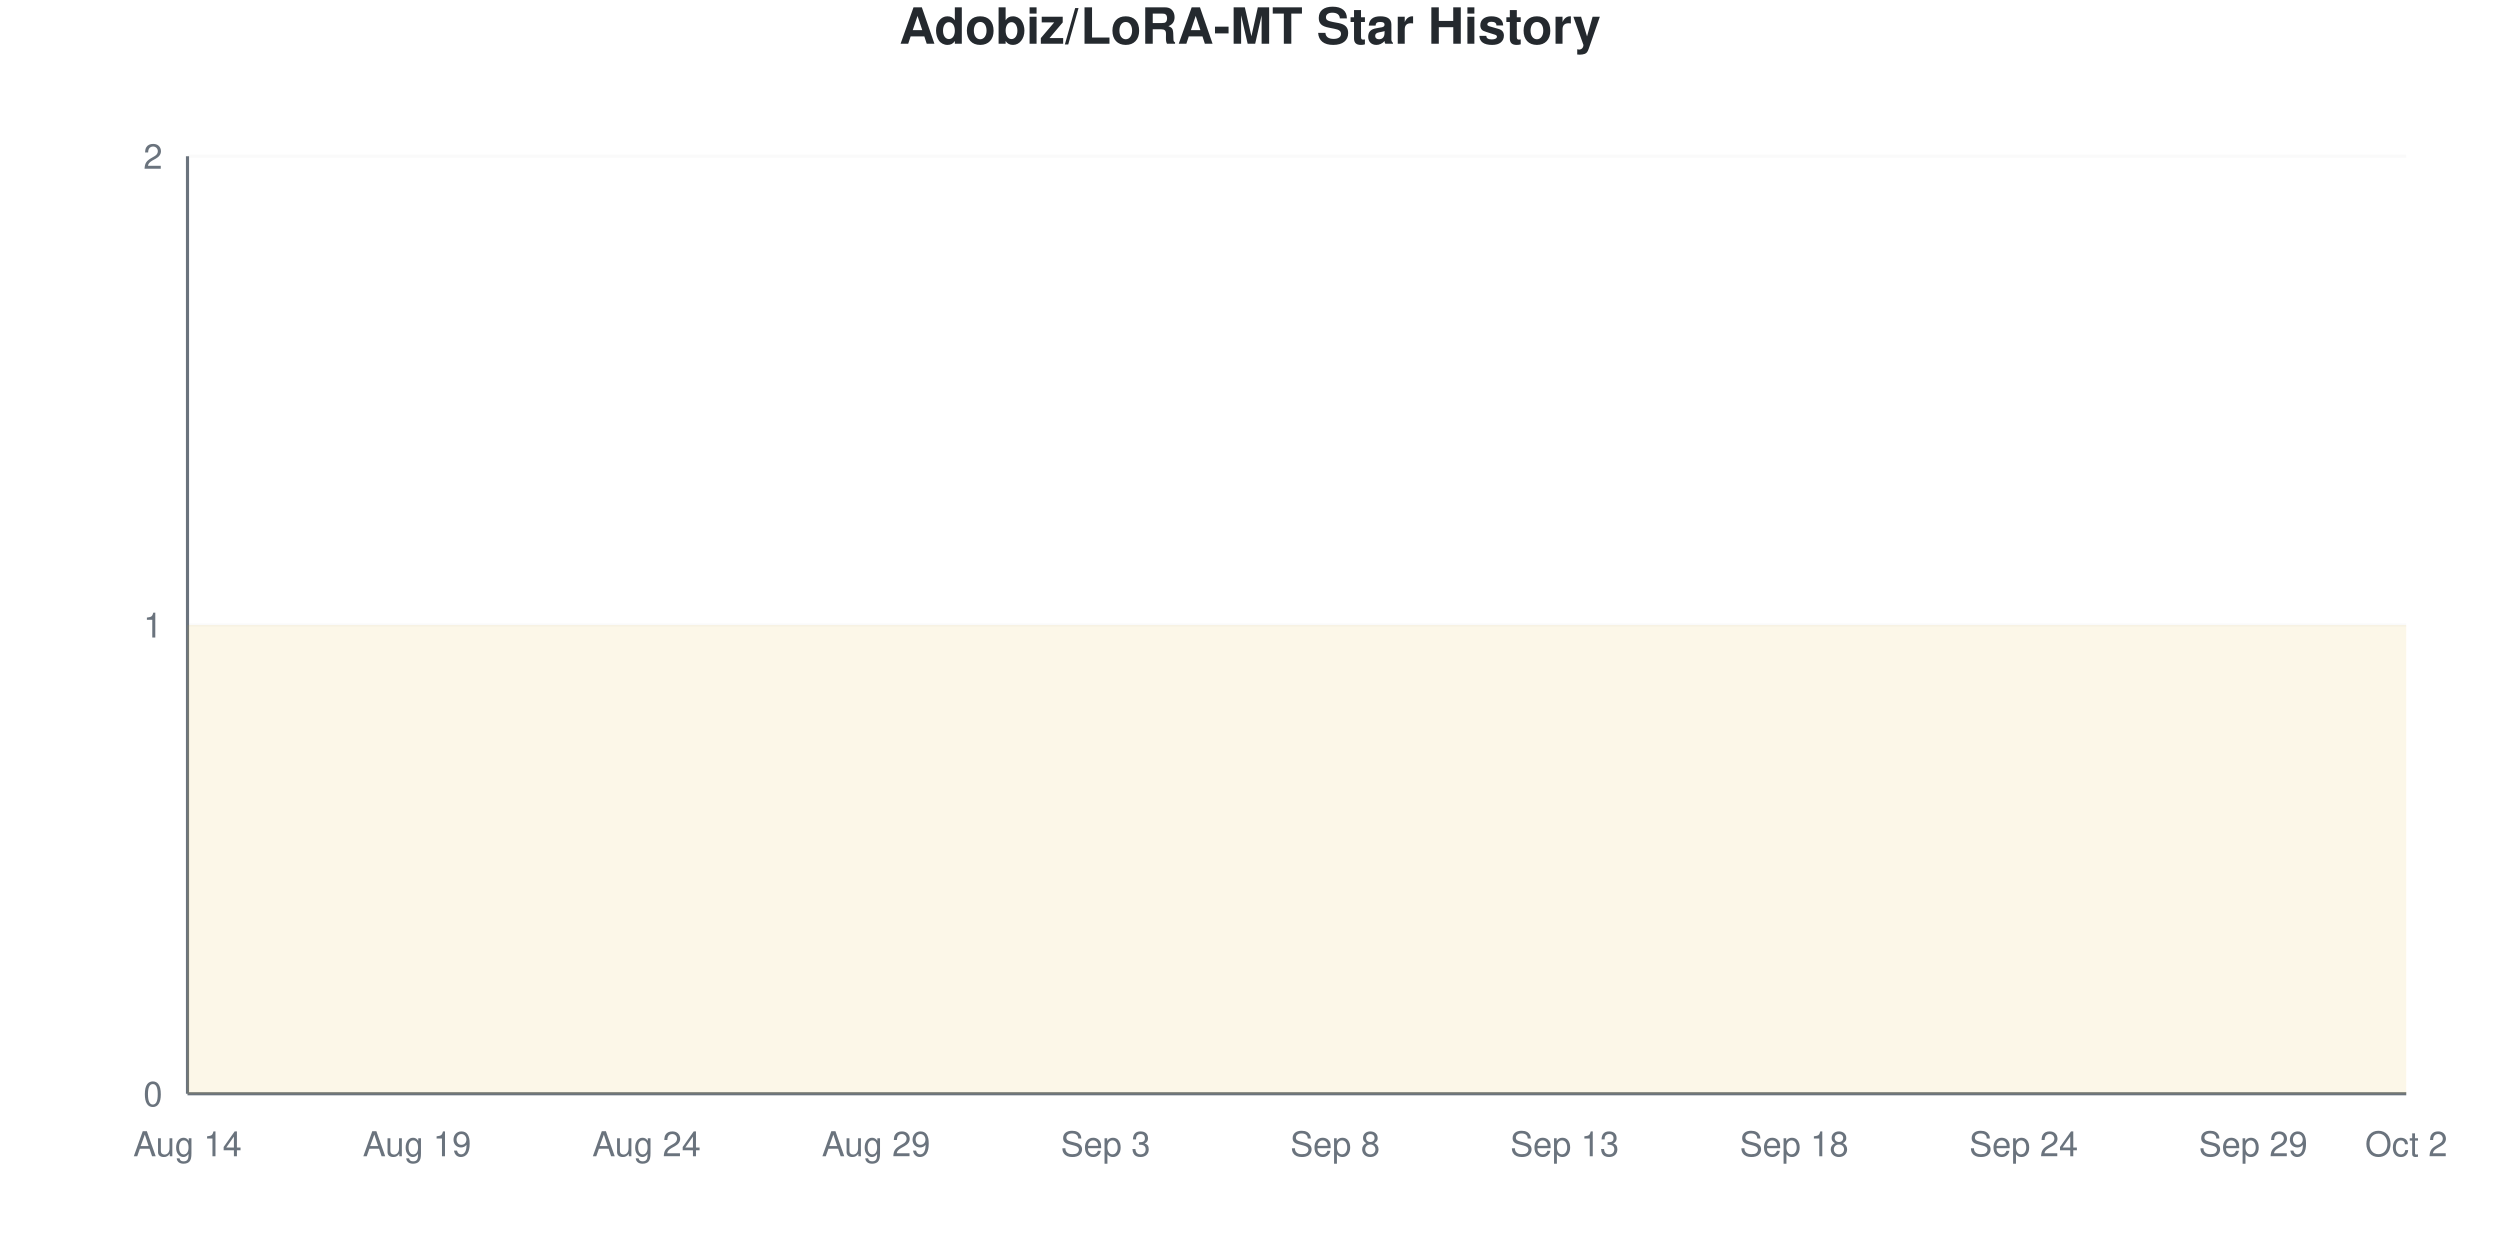
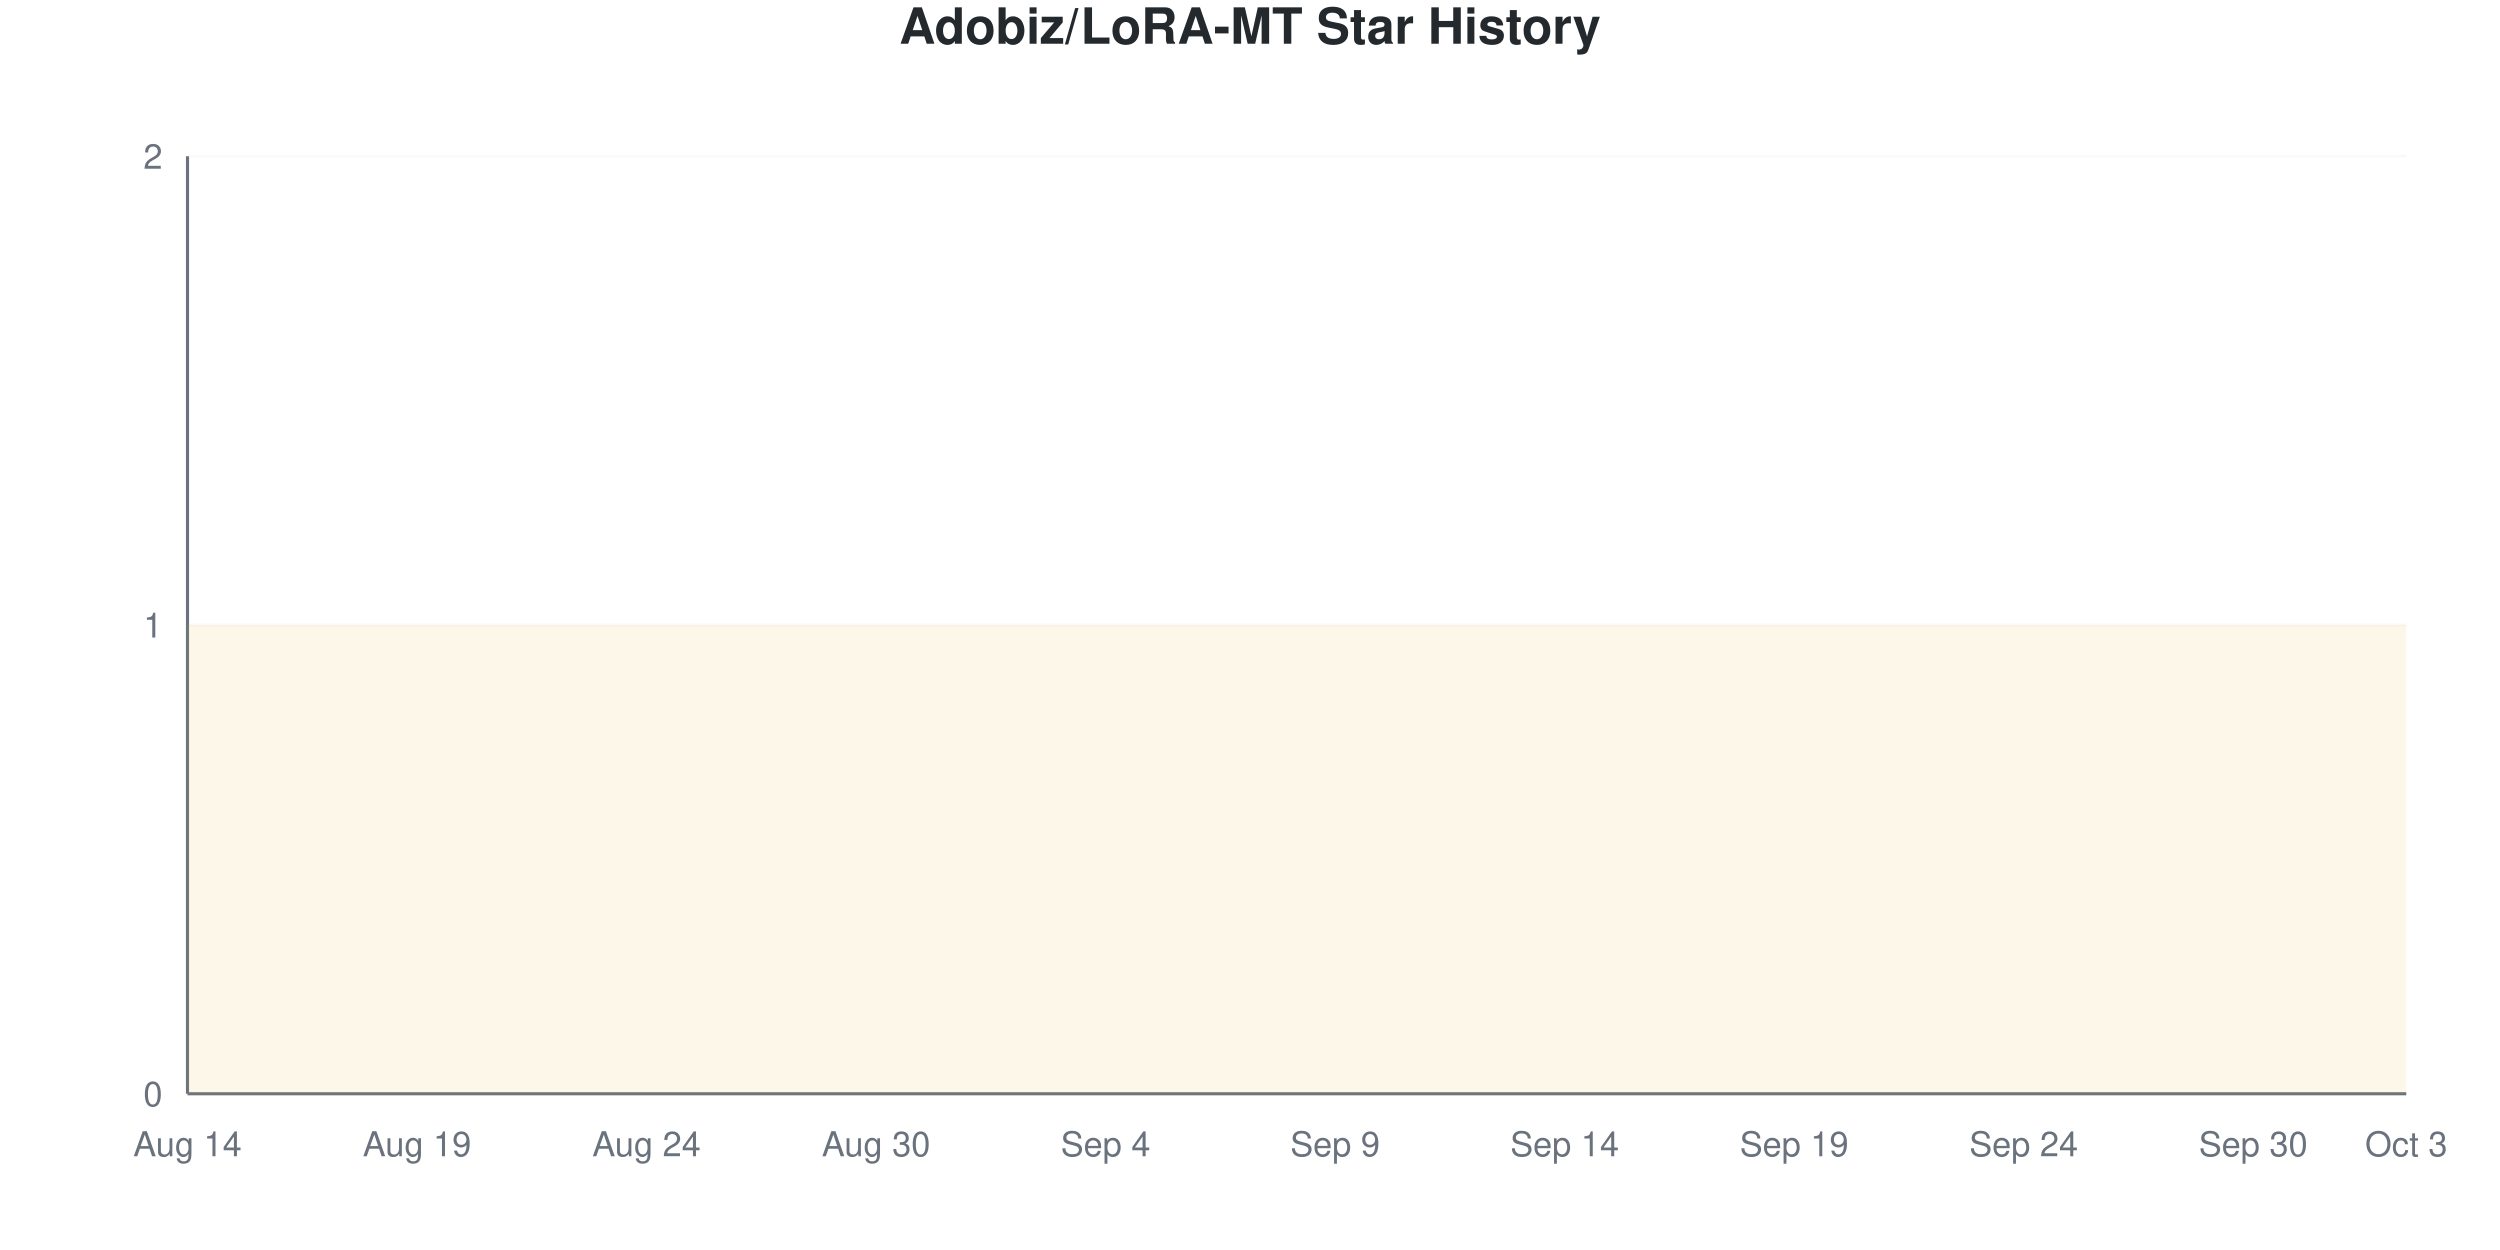
<svg xmlns="http://www.w3.org/2000/svg" viewBox="0 0 800 400" width="800" height="400">
  <style>
    @keyframes drawLine {
      to { stroke-dashoffset: 0; }
    }
    @keyframes fadeInPoint {
      from { opacity: 0; }
      to { opacity: 1; }
    }
    .data-line-0 {
      stroke-dasharray: 1290;
      stroke-dashoffset: 1290;
      animation: drawLine 2s ease-out forwards;
    }
    .data-point {
      opacity: 0;
      animation: fadeInPoint 0.5s ease-out forwards;
    }
    .chart-bg { fill: #fff; }
    .chart-text { fill: #24292e; }
    .chart-muted { fill: #6a737d; }
    .chart-grid { stroke: #eee; }
    .chart-axis { stroke: #6a737d; }
    @media (prefers-color-scheme: dark) {
      .chart-bg { fill: #0d1117; }
      .chart-text { fill: #e6edf3; }
      .chart-muted { fill: #8b949e; }
      .chart-grid { stroke: #21262d; }
      .chart-axis { stroke: #8b949e; }
    }
  </style>
  <rect width="800" height="400" class="chart-bg" />
  <text x="400" y="14" text-anchor="middle" class="chart-text" font-size="16" font-weight="bold" font-family="-apple-system, BlinkMacSystemFont, 'Segoe UI', Helvetica, Arial, sans-serif">Adobiz/LoRA-MT Star History</text>
  <g class="grid">
    <line x1="60" y1="350" x2="770" y2="350" class="chart-grid" stroke-opacity="0.3" />
    <text x="52" y="354" text-anchor="end" class="chart-muted" font-size="11" font-family="-apple-system, BlinkMacSystemFont, 'Segoe UI', Helvetica, Arial, sans-serif">0</text>
    <line x1="60" y1="200" x2="770" y2="200" class="chart-grid" stroke-opacity="0.3" />
    <text x="52" y="204" text-anchor="end" class="chart-muted" font-size="11" font-family="-apple-system, BlinkMacSystemFont, 'Segoe UI', Helvetica, Arial, sans-serif">1</text>
    <line x1="60" y1="50" x2="770" y2="50" class="chart-grid" stroke-opacity="0.3" />
    <text x="52" y="54" text-anchor="end" class="chart-muted" font-size="11" font-family="-apple-system, BlinkMacSystemFont, 'Segoe UI', Helvetica, Arial, sans-serif">2</text>
  </g>
  <g class="milestones">
    
  </g>
  <g class="x-axis">
    <text x="60" y="370" text-anchor="middle" class="chart-muted" font-size="11" font-family="-apple-system, BlinkMacSystemFont, 'Segoe UI', Helvetica, Arial, sans-serif">Aug 14</text>
    <text x="133.448" y="370" text-anchor="middle" class="chart-muted" font-size="11" font-family="-apple-system, BlinkMacSystemFont, 'Segoe UI', Helvetica, Arial, sans-serif">Aug 19</text>
    <text x="206.897" y="370" text-anchor="middle" class="chart-muted" font-size="11" font-family="-apple-system, BlinkMacSystemFont, 'Segoe UI', Helvetica, Arial, sans-serif">Aug 24</text>
-     <text x="280.345" y="370" text-anchor="middle" class="chart-muted" font-size="11" font-family="-apple-system, BlinkMacSystemFont, 'Segoe UI', Helvetica, Arial, sans-serif">Aug 29</text>
-     <text x="353.793" y="370" text-anchor="middle" class="chart-muted" font-size="11" font-family="-apple-system, BlinkMacSystemFont, 'Segoe UI', Helvetica, Arial, sans-serif">Sep 3</text>
-     <text x="427.241" y="370" text-anchor="middle" class="chart-muted" font-size="11" font-family="-apple-system, BlinkMacSystemFont, 'Segoe UI', Helvetica, Arial, sans-serif">Sep 8</text>
-     <text x="500.69" y="370" text-anchor="middle" class="chart-muted" font-size="11" font-family="-apple-system, BlinkMacSystemFont, 'Segoe UI', Helvetica, Arial, sans-serif">Sep 13</text>
-     <text x="574.138" y="370" text-anchor="middle" class="chart-muted" font-size="11" font-family="-apple-system, BlinkMacSystemFont, 'Segoe UI', Helvetica, Arial, sans-serif">Sep 18</text>
+     <text x="280.345" y="370" text-anchor="middle" class="chart-muted" font-size="11" font-family="-apple-system, BlinkMacSystemFont, 'Segoe UI', Helvetica, Arial, sans-serif">Aug 30</text>
+     <text x="353.793" y="370" text-anchor="middle" class="chart-muted" font-size="11" font-family="-apple-system, BlinkMacSystemFont, 'Segoe UI', Helvetica, Arial, sans-serif">Sep 4</text>
+     <text x="427.241" y="370" text-anchor="middle" class="chart-muted" font-size="11" font-family="-apple-system, BlinkMacSystemFont, 'Segoe UI', Helvetica, Arial, sans-serif">Sep 9</text>
+     <text x="500.69" y="370" text-anchor="middle" class="chart-muted" font-size="11" font-family="-apple-system, BlinkMacSystemFont, 'Segoe UI', Helvetica, Arial, sans-serif">Sep 14</text>
+     <text x="574.138" y="370" text-anchor="middle" class="chart-muted" font-size="11" font-family="-apple-system, BlinkMacSystemFont, 'Segoe UI', Helvetica, Arial, sans-serif">Sep 19</text>
    <text x="647.586" y="370" text-anchor="middle" class="chart-muted" font-size="11" font-family="-apple-system, BlinkMacSystemFont, 'Segoe UI', Helvetica, Arial, sans-serif">Sep 24</text>
-     <text x="721.034" y="370" text-anchor="middle" class="chart-muted" font-size="11" font-family="-apple-system, BlinkMacSystemFont, 'Segoe UI', Helvetica, Arial, sans-serif">Sep 29</text>
-     <text x="770" y="370" text-anchor="middle" class="chart-muted" font-size="11" font-family="-apple-system, BlinkMacSystemFont, 'Segoe UI', Helvetica, Arial, sans-serif">Oct 2</text>
+     <text x="721.034" y="370" text-anchor="middle" class="chart-muted" font-size="11" font-family="-apple-system, BlinkMacSystemFont, 'Segoe UI', Helvetica, Arial, sans-serif">Sep 30</text>
+     <text x="770" y="370" text-anchor="middle" class="chart-muted" font-size="11" font-family="-apple-system, BlinkMacSystemFont, 'Segoe UI', Helvetica, Arial, sans-serif">Oct 3</text>
  </g>
  <line x1="60" y1="50" x2="60" y2="350" class="chart-axis" stroke-width="1" />
  <line x1="60" y1="350" x2="770" y2="350" class="chart-axis" stroke-width="1" />
  <path d="M60,350 L60,200 C68.161,200 76.322,200 84.483,200 C92.644,200 100.805,200 108.966,200 C117.126,200 125.287,200 133.448,200 C141.609,200 149.77,200 157.931,200 C166.092,200 174.253,200 182.414,200 C190.575,200 198.736,200 206.897,200 C215.057,200 223.218,200 231.379,200 C239.54,200 247.701,200 255.862,200 C264.023,200 272.184,200 280.345,200 C288.506,200 296.667,200 304.828,200 C312.989,200 321.149,200 329.31,200 C337.471,200 345.632,200 353.793,200 C361.954,200 370.115,200 378.276,200 C386.437,200 394.598,200 402.759,200 C410.92,200 419.08,200 427.241,200 C435.402,200 443.563,200 451.724,200 C459.885,200 468.046,200 476.207,200 C484.368,200 492.529,200 500.69,200 C508.851,200 517.011,200 525.172,200 C533.333,200 541.494,200 549.655,200 C557.816,200 565.977,200 574.138,200 C582.299,200 590.46,200 598.621,200 C606.782,200 614.943,200 623.103,200 C631.264,200 639.425,200 647.586,200 C655.747,200 663.908,200 672.069,200 C680.23,200 688.391,200 696.552,200 C704.713,200 712.874,200 721.034,200 C729.195,200 737.356,200 745.517,200 C753.678,200 761.839,200 770,200 L770,350 L60,350 Z" fill="#dfb317" fill-opacity="0.1" />
  <path d="M60,350 L60,200 C68.161,200 76.322,200 84.483,200 C92.644,200 100.805,200 108.966,200 C117.126,200 125.287,200 133.448,200 C141.609,200 149.77,200 157.931,200 C166.092,200 174.253,200 182.414,200 C190.575,200 198.736,200 206.897,200 C215.057,200 223.218,200 231.379,200 C239.54,200 247.701,200 255.862,200 C264.023,200 272.184,200 280.345,200 C288.506,200 296.667,200 304.828,200 C312.989,200 321.149,200 329.31,200 C337.471,200 345.632,200 353.793,200 C361.954,200 370.115,200 378.276,200 C386.437,200 394.598,200 402.759,200 C410.92,200 419.08,200 427.241,200 C435.402,200 443.563,200 451.724,200 C459.885,200 468.046,200 476.207,200 C484.368,200 492.529,200 500.69,200 C508.851,200 517.011,200 525.172,200 C533.333,200 541.494,200 549.655,200 C557.816,200 565.977,200 574.138,200 C582.299,200 590.46,200 598.621,200 C606.782,200 614.943,200 623.103,200 C631.264,200 639.425,200 647.586,200 C655.747,200 663.908,200 672.069,200 C680.23,200 688.391,200 696.552,200 C704.713,200 712.874,200 721.034,200 C729.195,200 737.356,200 745.517,200 C753.678,200 761.839,200 770,200" fill="none" stroke="#dfb317" stroke-width="2.5" class="data-line-0" />
  <g class="points">
    <circle cx="60" cy="200" r="4" fill="#dfb317" class="data-point" style="animation-delay: 1.50s" />
    <circle cx="84.483" cy="200" r="4" fill="#dfb317" class="data-point" style="animation-delay: 1.55s" />
    <circle cx="108.966" cy="200" r="4" fill="#dfb317" class="data-point" style="animation-delay: 1.60s" />
    <circle cx="133.448" cy="200" r="4" fill="#dfb317" class="data-point" style="animation-delay: 1.65s" />
    <circle cx="157.931" cy="200" r="4" fill="#dfb317" class="data-point" style="animation-delay: 1.70s" />
    <circle cx="182.414" cy="200" r="4" fill="#dfb317" class="data-point" style="animation-delay: 1.75s" />
    <circle cx="206.897" cy="200" r="4" fill="#dfb317" class="data-point" style="animation-delay: 1.80s" />
    <circle cx="231.379" cy="200" r="4" fill="#dfb317" class="data-point" style="animation-delay: 1.85s" />
    <circle cx="255.862" cy="200" r="4" fill="#dfb317" class="data-point" style="animation-delay: 1.90s" />
    <circle cx="280.345" cy="200" r="4" fill="#dfb317" class="data-point" style="animation-delay: 1.95s" />
    <circle cx="304.828" cy="200" r="4" fill="#dfb317" class="data-point" style="animation-delay: 2.00s" />
    <circle cx="329.31" cy="200" r="4" fill="#dfb317" class="data-point" style="animation-delay: 2.05s" />
    <circle cx="353.793" cy="200" r="4" fill="#dfb317" class="data-point" style="animation-delay: 2.10s" />
    <circle cx="378.276" cy="200" r="4" fill="#dfb317" class="data-point" style="animation-delay: 2.15s" />
    <circle cx="402.759" cy="200" r="4" fill="#dfb317" class="data-point" style="animation-delay: 2.20s" />
    <circle cx="427.241" cy="200" r="4" fill="#dfb317" class="data-point" style="animation-delay: 2.25s" />
    <circle cx="451.724" cy="200" r="4" fill="#dfb317" class="data-point" style="animation-delay: 2.30s" />
    <circle cx="476.207" cy="200" r="4" fill="#dfb317" class="data-point" style="animation-delay: 2.35s" />
    <circle cx="500.69" cy="200" r="4" fill="#dfb317" class="data-point" style="animation-delay: 2.40s" />
    <circle cx="525.172" cy="200" r="4" fill="#dfb317" class="data-point" style="animation-delay: 2.45s" />
    <circle cx="549.655" cy="200" r="4" fill="#dfb317" class="data-point" style="animation-delay: 2.50s" />
    <circle cx="574.138" cy="200" r="4" fill="#dfb317" class="data-point" style="animation-delay: 2.55s" />
    <circle cx="598.621" cy="200" r="4" fill="#dfb317" class="data-point" style="animation-delay: 2.60s" />
    <circle cx="623.103" cy="200" r="4" fill="#dfb317" class="data-point" style="animation-delay: 2.65s" />
    <circle cx="647.586" cy="200" r="4" fill="#dfb317" class="data-point" style="animation-delay: 2.70s" />
    <circle cx="672.069" cy="200" r="4" fill="#dfb317" class="data-point" style="animation-delay: 2.75s" />
    <circle cx="696.552" cy="200" r="4" fill="#dfb317" class="data-point" style="animation-delay: 2.80s" />
    <circle cx="721.034" cy="200" r="4" fill="#dfb317" class="data-point" style="animation-delay: 2.85s" />
    <circle cx="745.517" cy="200" r="4" fill="#dfb317" class="data-point" style="animation-delay: 2.90s" />
    <circle cx="770" cy="200" r="4" fill="#dfb317" class="data-point" style="animation-delay: 2.95s" />
  </g>
</svg>
